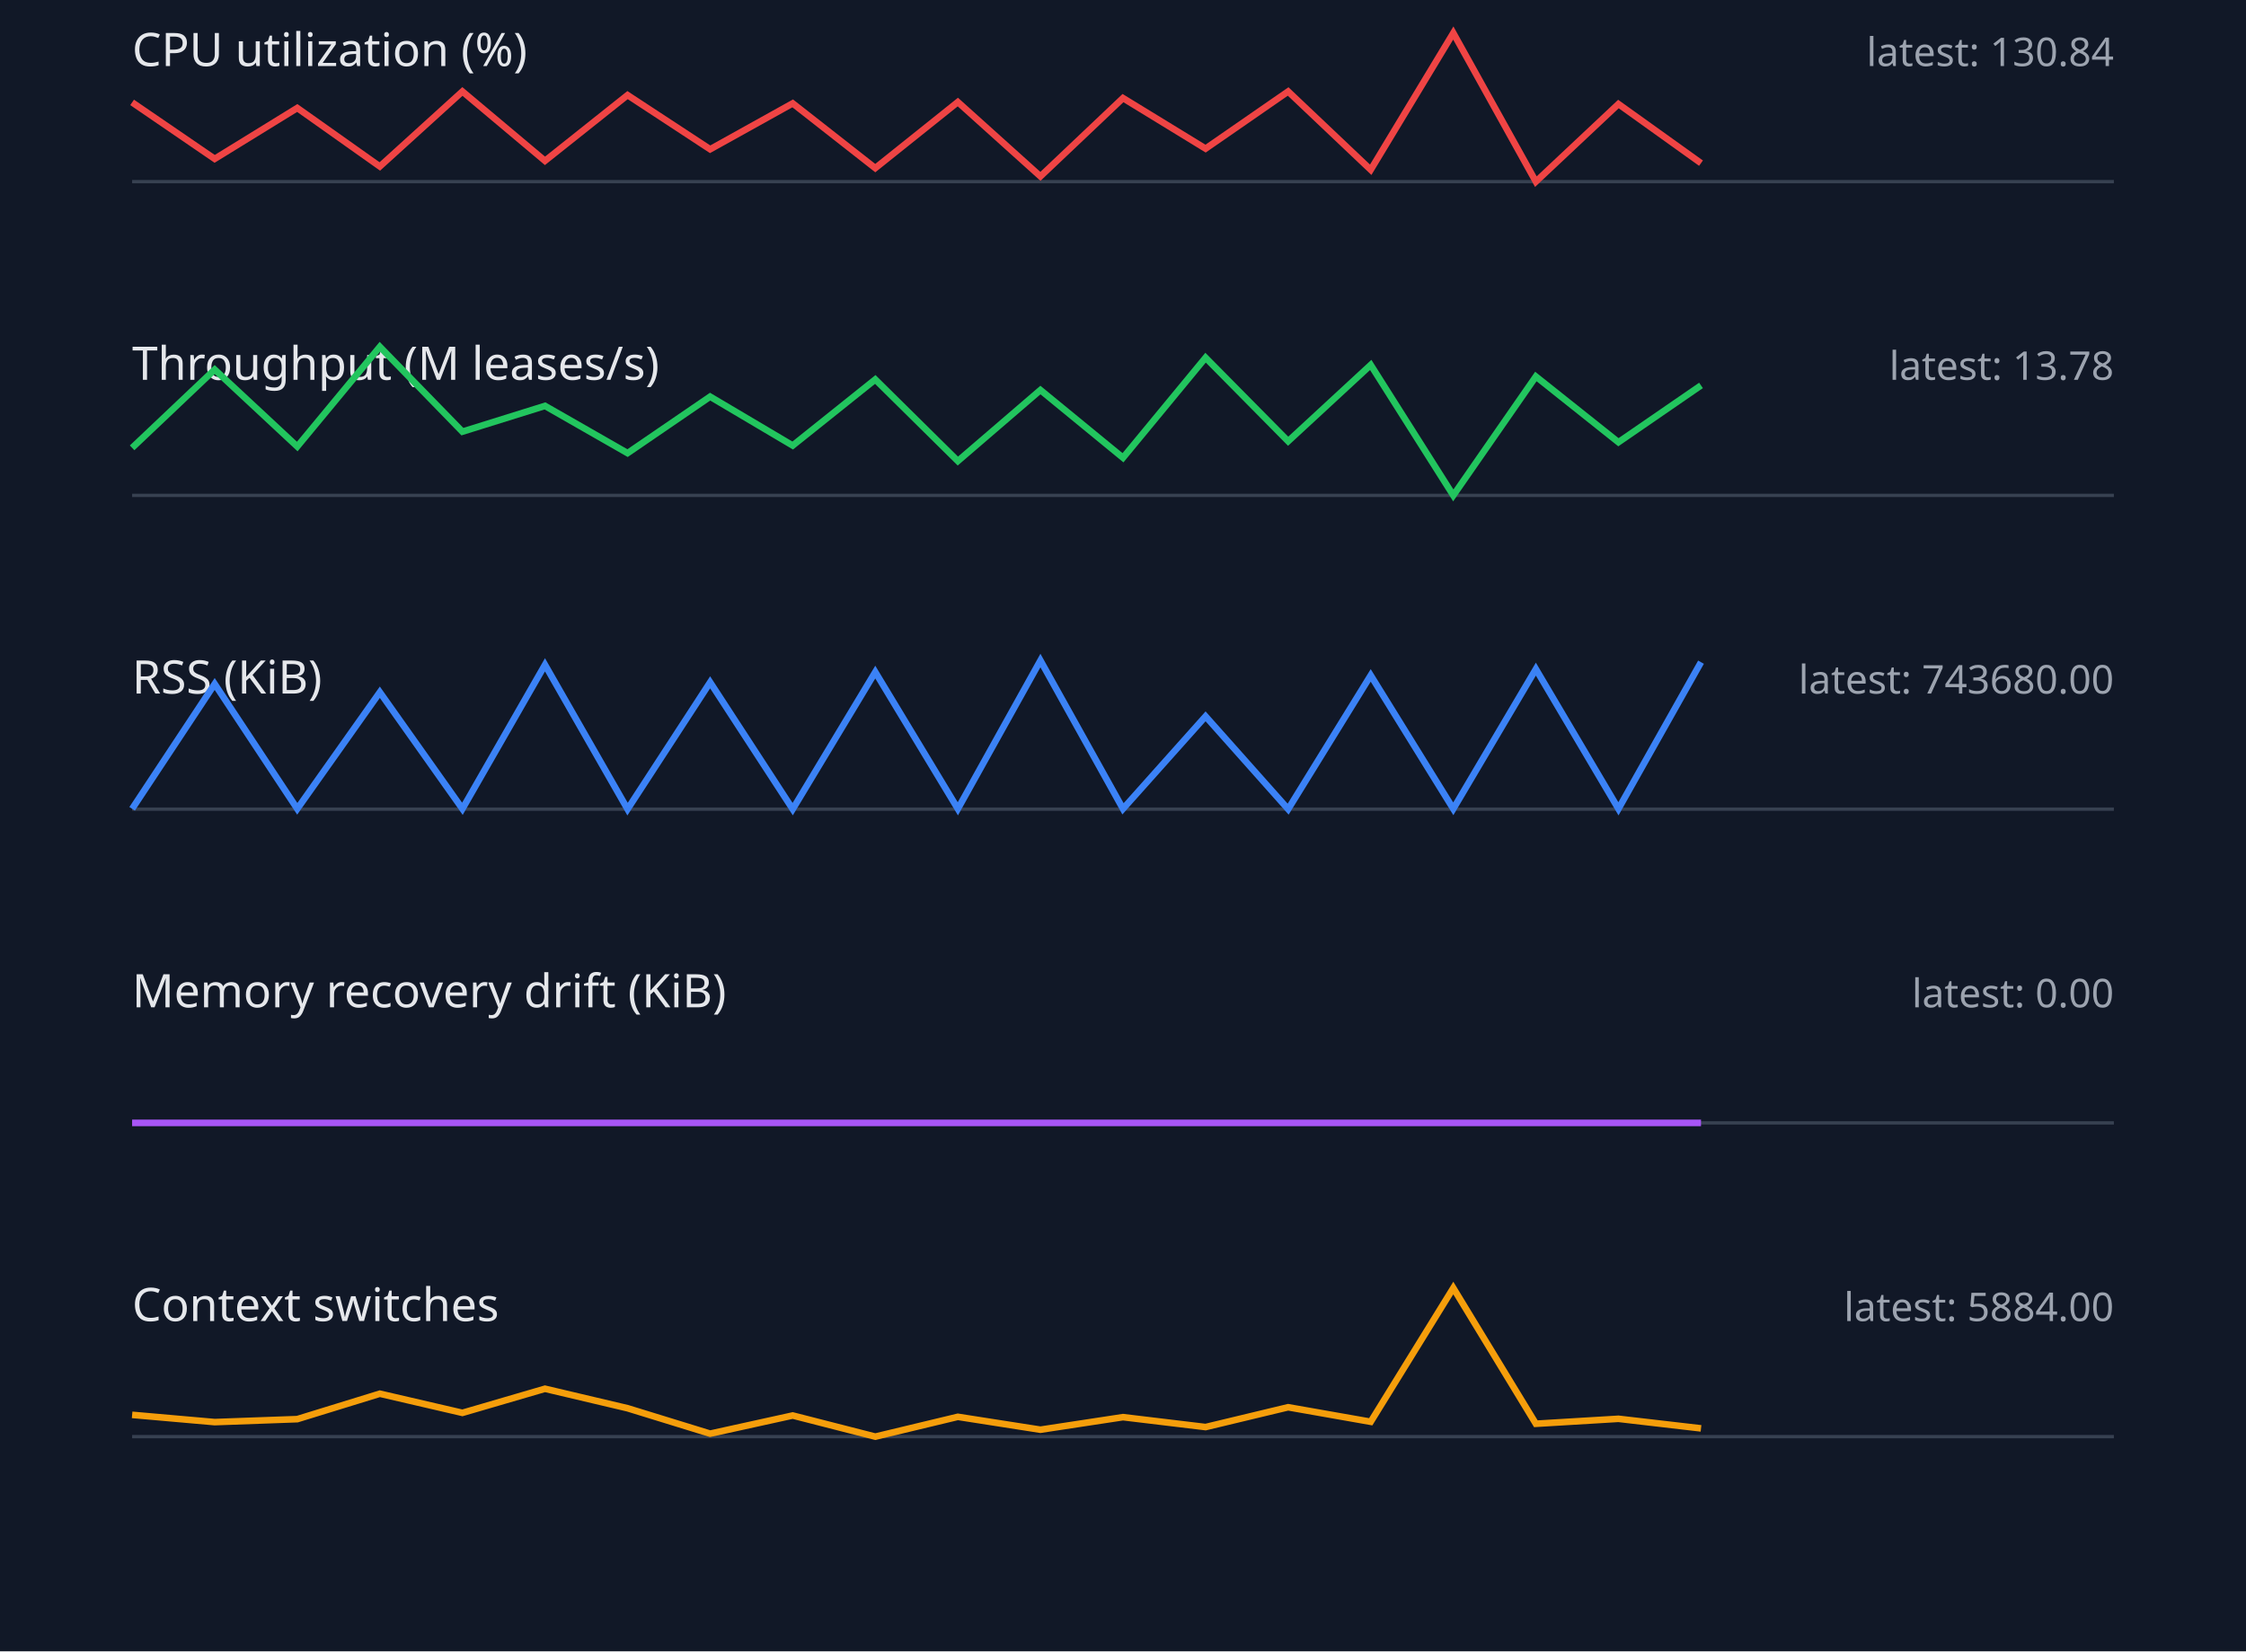
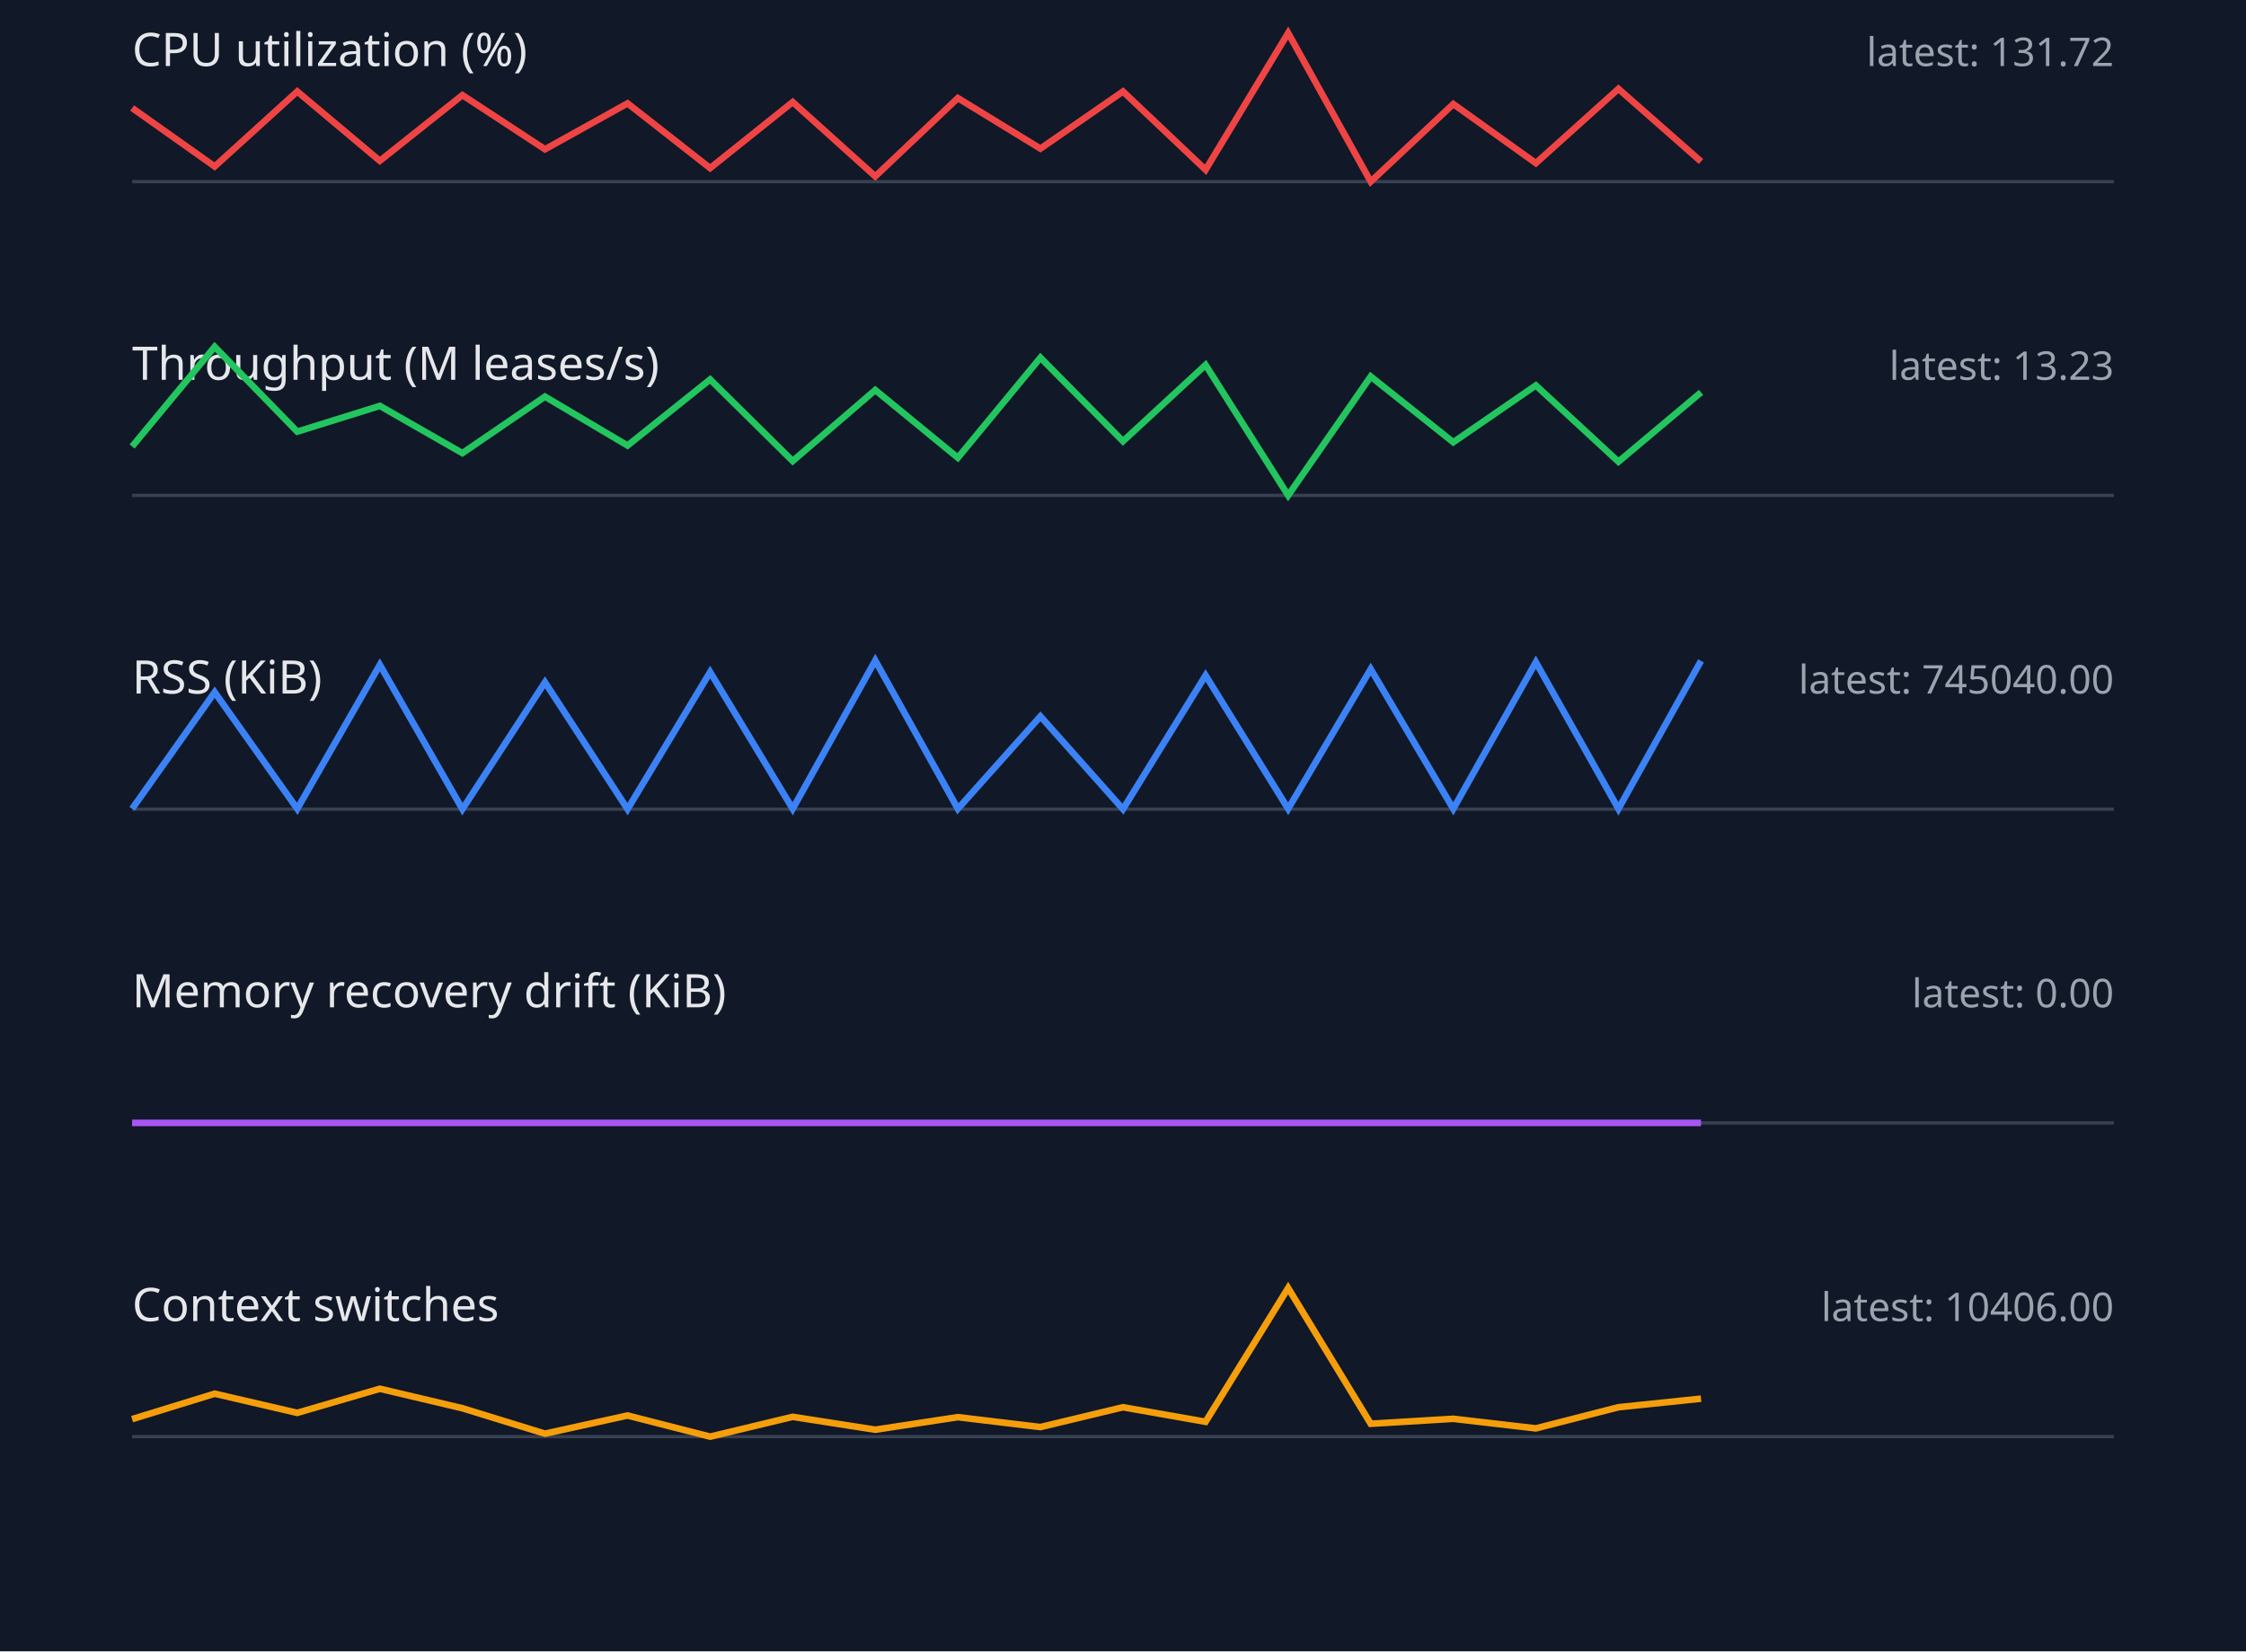
<svg xmlns="http://www.w3.org/2000/svg" width="680" height="500" viewBox="0 0 680 500">
  <style>.label{font:14px sans-serif;fill:#e5e7eb}.value{font:12px sans-serif;fill:#9ca3af}.axis{stroke:#374151}.series{fill:none;stroke-width:2}</style>
  <rect width="100%" height="100%" fill="#111827" />
  <text x="40" y="20" class="label">CPU utilization (%)</text>
-   <text x="640" y="20" text-anchor="end" class="value">latest: 130.84</text>
+   <text x="640" y="20" text-anchor="end" class="value">latest: 131.72</text>
  <line x1="40" y1="55" x2="640" y2="55" class="axis" />
-   <polyline points="40,31.0 65,48.1 90,32.7 115,50.4 140,27.7 165,48.7 190,28.8 215,45.2 240,31.3 265,50.9 290,30.9 315,53.4 340,29.7 365,45.0 390,27.7 415,51.4 440,10.0 465,55.0 490,31.5 515,49.4" stroke="#ef4444" class="series" />
+   <polyline points="40,32.7 65,50.4 90,27.7 115,48.7 140,28.8 165,45.2 190,31.3 215,50.9 240,30.9 265,53.4 290,29.7 315,45.0 340,27.7 365,51.4 390,10.0 415,55.0 440,31.5 465,49.4 490,26.9 515,48.9" stroke="#ef4444" class="series" />
  <text x="40" y="115" class="label">Throughput (M leases/s)</text>
-   <text x="640" y="115" text-anchor="end" class="value">latest: 13.78</text>
+   <text x="640" y="115" text-anchor="end" class="value">latest: 13.23</text>
  <line x1="40" y1="150" x2="640" y2="150" class="axis" />
-   <polyline points="40,135.6 65,111.9 90,135.2 115,105.0 140,130.7 165,122.9 190,137.2 215,120.1 240,134.9 265,114.9 290,139.6 315,118.1 340,138.6 365,108.3 390,133.6 415,110.5 440,150.0 465,114.0 490,133.9 515,116.7" stroke="#22c55e" class="series" />
+   <polyline points="40,135.2 65,105.0 90,130.7 115,122.9 140,137.2 165,120.1 190,134.9 215,114.9 240,139.6 265,118.1 290,138.6 315,108.3 340,133.6 365,110.5 390,150.0 415,114.0 440,133.9 465,116.7 490,139.8 515,118.8" stroke="#22c55e" class="series" />
  <text x="40" y="210" class="label">RSS (KiB)</text>
-   <text x="640" y="210" text-anchor="end" class="value">latest: 743680.00</text>
+   <text x="640" y="210" text-anchor="end" class="value">latest: 745040.00</text>
  <line x1="40" y1="245" x2="640" y2="245" class="axis" />
-   <polyline points="40,244.9 65,207.1 90,244.9 115,209.6 140,244.9 165,201.3 190,245.0 215,206.6 240,245.0 265,203.5 290,244.9 315,200.0 340,244.9 365,216.9 390,245.0 415,204.5 440,244.9 465,202.6 490,244.9 515,200.5" stroke="#3b82f6" class="series" />
+   <polyline points="40,244.9 65,209.6 90,244.9 115,201.3 140,245.0 165,206.6 190,245.0 215,203.5 240,244.9 265,200.0 290,244.9 315,216.9 340,245.0 365,204.5 390,244.9 415,202.6 440,244.9 465,200.5 490,244.9 515,200.1" stroke="#3b82f6" class="series" />
  <text x="40" y="305" class="label">Memory recovery drift (KiB)</text>
  <text x="640" y="305" text-anchor="end" class="value">latest: 0.00</text>
  <line x1="40" y1="340" x2="640" y2="340" class="axis" />
  <polyline points="40,340.0 65,340.0 90,340.0 115,340.0 140,340.0 165,340.0 190,340.0 215,340.0 240,340.0 265,340.0 290,340.0 315,340.0 340,340.0 365,340.0 390,340.0 415,340.0 440,340.0 465,340.0 490,340.0 515,340.0" stroke="#a855f7" class="series" />
  <text x="40" y="400" class="label">Context switches</text>
-   <text x="640" y="400" text-anchor="end" class="value">latest: 5884.00</text>
+   <text x="640" y="400" text-anchor="end" class="value">latest: 10406.00</text>
  <line x1="40" y1="435" x2="640" y2="435" class="axis" />
-   <polyline points="40,428.4 65,430.6 90,429.7 115,422.0 140,427.8 165,420.5 190,426.4 215,434.1 240,428.6 265,435.0 290,429.0 315,432.9 340,429.1 365,432.1 390,426.1 415,430.5 440,390.0 465,431.1 490,429.6 515,432.5" stroke="#f59e0b" class="series" />
+   <polyline points="40,429.7 65,422.0 90,427.8 115,420.5 140,426.4 165,434.1 190,428.6 215,435.0 240,429.0 265,432.9 290,429.1 315,432.1 340,426.1 365,430.5 390,390.0 415,431.1 440,429.6 465,432.5 490,426.1 515,423.5" stroke="#f59e0b" class="series" />
</svg>
